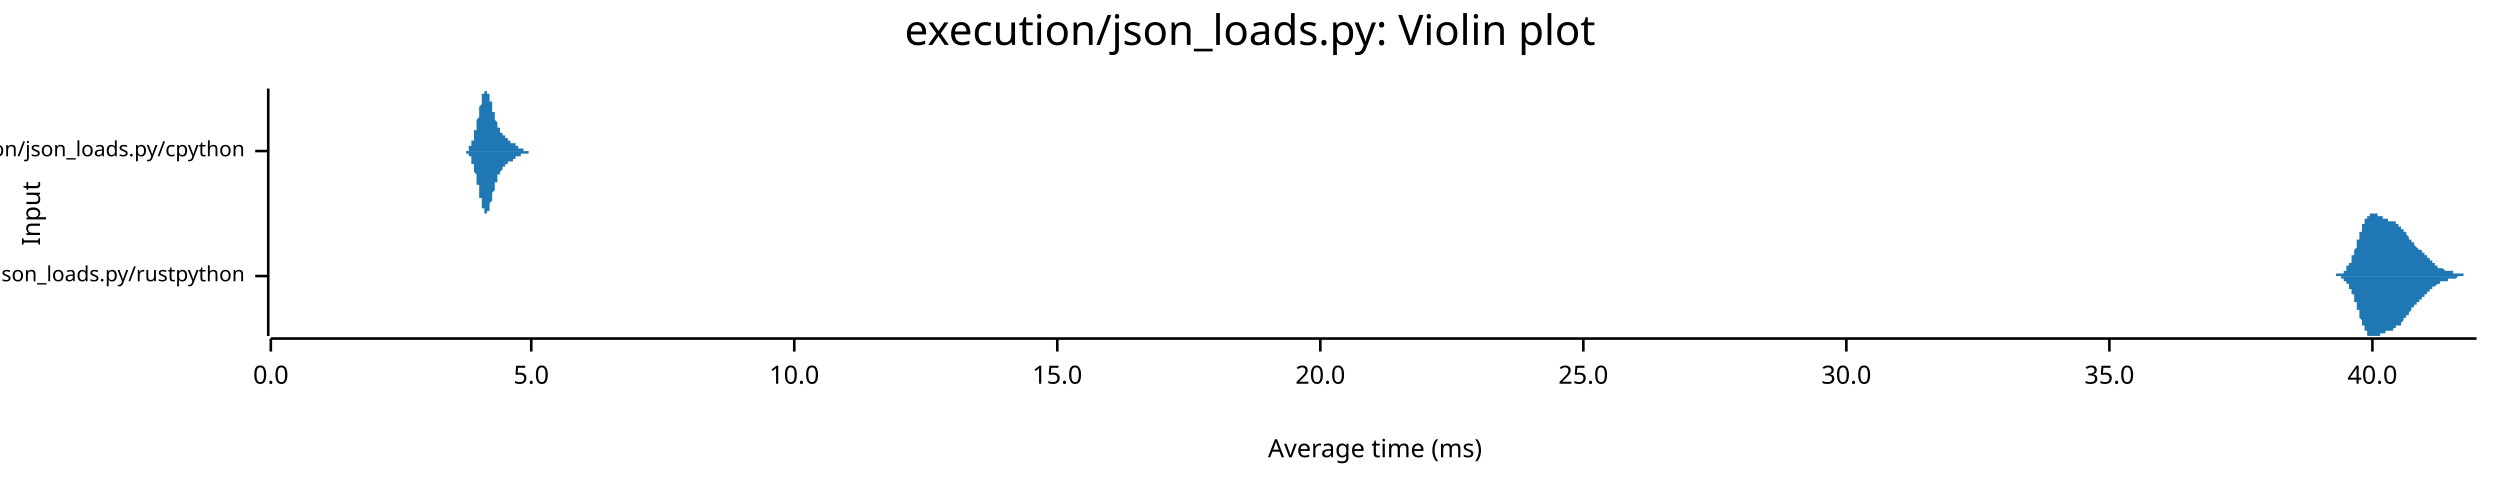
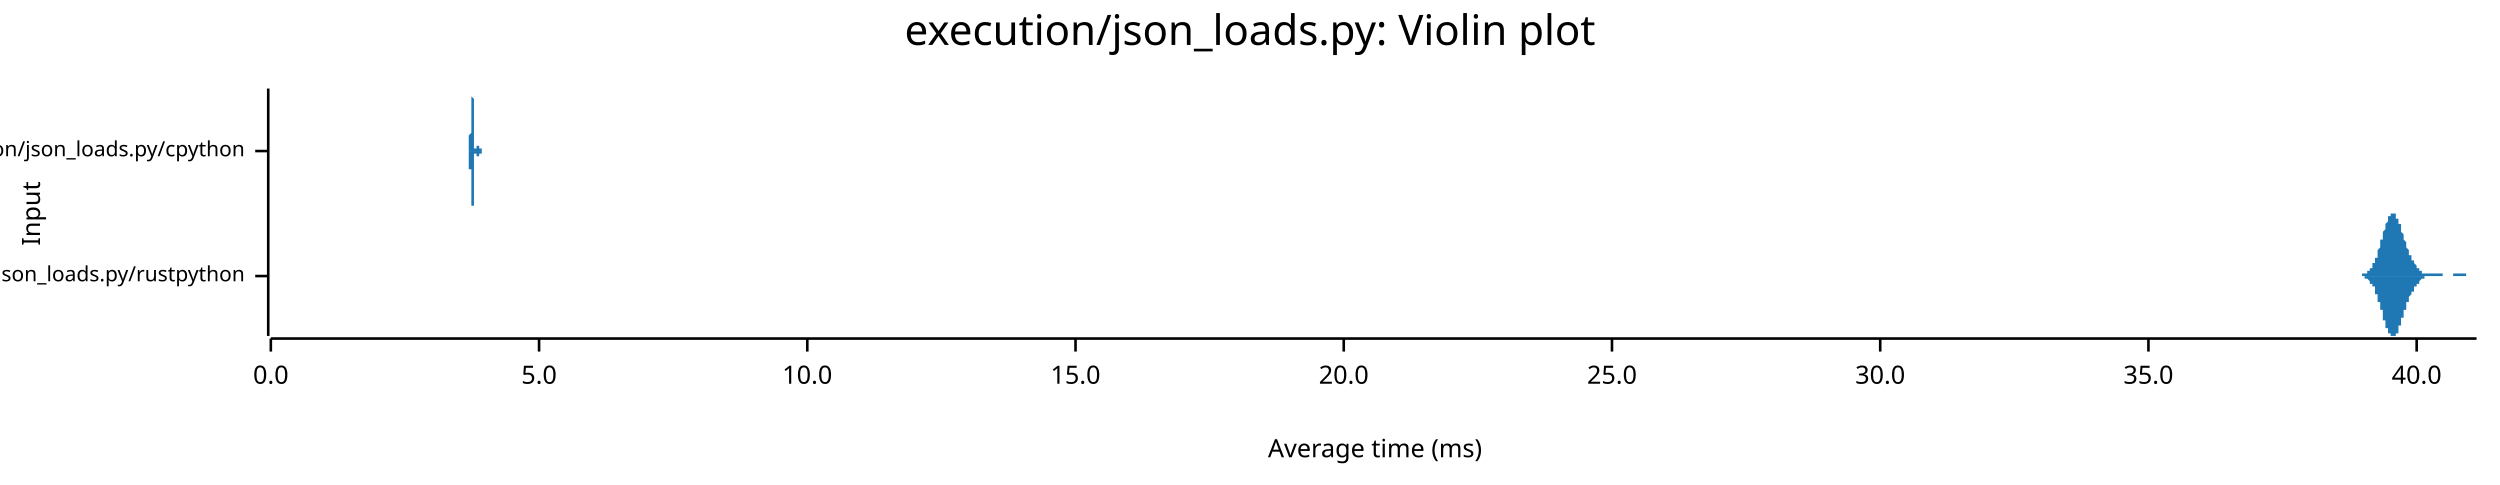
<svg xmlns="http://www.w3.org/2000/svg" width="960" height="186" viewBox="0 0 960 186">
  <text x="480" y="5" dy="0.76em" text-anchor="middle" font-family="sans-serif" font-size="16.129" opacity="1" fill="#000000">
execution/json_loads.py: Violin plot
</text>
  <text x="8" y="82" dy="0.76em" text-anchor="middle" font-family="sans-serif" font-size="9.677" opacity="1" fill="#000000" transform="rotate(270, 8, 82)">
Input
</text>
  <text x="528" y="178" dy="-0.5ex" text-anchor="middle" font-family="sans-serif" font-size="9.677" opacity="1" fill="#000000">
Average time (ms)
</text>
  <polyline fill="none" opacity="1" stroke="#000000" stroke-width="1" points="103,34 103,129 " />
  <text x="94" y="106" dy="0.5ex" text-anchor="end" font-family="sans-serif" font-size="8.065" opacity="1" fill="#000000">
execution/json_loads.py/rustpython
</text>
  <polyline fill="none" opacity="1" stroke="#000000" stroke-width="1" points="98,106 103,106 " />
  <text x="94" y="58" dy="0.5ex" text-anchor="end" font-family="sans-serif" font-size="8.065" opacity="1" fill="#000000">
execution/json_loads.py/cpython
</text>
  <polyline fill="none" opacity="1" stroke="#000000" stroke-width="1" points="98,58 103,58 " />
  <polyline fill="none" opacity="1" stroke="#000000" stroke-width="1" points="104,130 951,130 " />
  <text x="104" y="140" dy="0.76em" text-anchor="middle" font-family="sans-serif" font-size="9.677" opacity="1" fill="#000000">
0.0
</text>
  <polyline fill="none" opacity="1" stroke="#000000" stroke-width="1" points="104,130 104,135 " />
-   <text x="204" y="140" dy="0.76em" text-anchor="middle" font-family="sans-serif" font-size="9.677" opacity="1" fill="#000000">
+   <text x="207" y="140" dy="0.76em" text-anchor="middle" font-family="sans-serif" font-size="9.677" opacity="1" fill="#000000">
5.0
</text>
-   <polyline fill="none" opacity="1" stroke="#000000" stroke-width="1" points="204,130 204,135 " />
-   <text x="305" y="140" dy="0.76em" text-anchor="middle" font-family="sans-serif" font-size="9.677" opacity="1" fill="#000000">
+   <polyline fill="none" opacity="1" stroke="#000000" stroke-width="1" points="207,130 207,135 " />
+   <text x="310" y="140" dy="0.76em" text-anchor="middle" font-family="sans-serif" font-size="9.677" opacity="1" fill="#000000">
10.0
</text>
-   <polyline fill="none" opacity="1" stroke="#000000" stroke-width="1" points="305,130 305,135 " />
-   <text x="406" y="140" dy="0.76em" text-anchor="middle" font-family="sans-serif" font-size="9.677" opacity="1" fill="#000000">
+   <polyline fill="none" opacity="1" stroke="#000000" stroke-width="1" points="310,130 310,135 " />
+   <text x="413" y="140" dy="0.76em" text-anchor="middle" font-family="sans-serif" font-size="9.677" opacity="1" fill="#000000">
15.0
</text>
-   <polyline fill="none" opacity="1" stroke="#000000" stroke-width="1" points="406,130 406,135 " />
-   <text x="507" y="140" dy="0.76em" text-anchor="middle" font-family="sans-serif" font-size="9.677" opacity="1" fill="#000000">
+   <polyline fill="none" opacity="1" stroke="#000000" stroke-width="1" points="413,130 413,135 " />
+   <text x="516" y="140" dy="0.76em" text-anchor="middle" font-family="sans-serif" font-size="9.677" opacity="1" fill="#000000">
20.0
</text>
-   <polyline fill="none" opacity="1" stroke="#000000" stroke-width="1" points="507,130 507,135 " />
-   <text x="608" y="140" dy="0.76em" text-anchor="middle" font-family="sans-serif" font-size="9.677" opacity="1" fill="#000000">
+   <polyline fill="none" opacity="1" stroke="#000000" stroke-width="1" points="516,130 516,135 " />
+   <text x="619" y="140" dy="0.76em" text-anchor="middle" font-family="sans-serif" font-size="9.677" opacity="1" fill="#000000">
25.0
</text>
-   <polyline fill="none" opacity="1" stroke="#000000" stroke-width="1" points="608,130 608,135 " />
-   <text x="709" y="140" dy="0.76em" text-anchor="middle" font-family="sans-serif" font-size="9.677" opacity="1" fill="#000000">
+   <polyline fill="none" opacity="1" stroke="#000000" stroke-width="1" points="619,130 619,135 " />
+   <text x="722" y="140" dy="0.76em" text-anchor="middle" font-family="sans-serif" font-size="9.677" opacity="1" fill="#000000">
30.0
</text>
-   <polyline fill="none" opacity="1" stroke="#000000" stroke-width="1" points="709,130 709,135 " />
-   <text x="810" y="140" dy="0.76em" text-anchor="middle" font-family="sans-serif" font-size="9.677" opacity="1" fill="#000000">
+   <polyline fill="none" opacity="1" stroke="#000000" stroke-width="1" points="722,130 722,135 " />
+   <text x="825" y="140" dy="0.76em" text-anchor="middle" font-family="sans-serif" font-size="9.677" opacity="1" fill="#000000">
35.0
</text>
-   <polyline fill="none" opacity="1" stroke="#000000" stroke-width="1" points="810,130 810,135 " />
-   <text x="911" y="140" dy="0.76em" text-anchor="middle" font-family="sans-serif" font-size="9.677" opacity="1" fill="#000000">
+   <polyline fill="none" opacity="1" stroke="#000000" stroke-width="1" points="825,130 825,135 " />
+   <text x="928" y="140" dy="0.76em" text-anchor="middle" font-family="sans-serif" font-size="9.677" opacity="1" fill="#000000">
40.0
</text>
-   <polyline fill="none" opacity="1" stroke="#000000" stroke-width="1" points="911,130 911,135 " />
-   <polygon opacity="1" fill="#1F78B4" points="894,106 894,106 894,106 894,106 894,106 894,106 895,106 895,106 895,106 895,106 895,106 895,106 895,106 895,106 895,106 896,106 896,106 896,106 896,106 896,106 896,106 896,106 896,106 896,106 897,106 897,106 897,106 897,106 897,106 897,106 897,105 897,105 898,105 898,105 898,105 898,105 898,105 898,105 898,105 898,105 898,105 899,105 899,105 899,105 899,105 899,105 899,105 899,105 899,105 899,105 900,105 900,104 900,104 900,104 900,104 900,104 900,104 900,104 900,104 901,104 901,103 901,103 901,103 901,103 901,103 901,103 901,103 901,102 902,102 902,102 902,102 902,102 902,101 902,101 902,101 902,101 903,101 903,100 903,100 903,100 903,100 903,99 903,99 903,99 903,98 904,98 904,98 904,97 904,97 904,97 904,97 904,96 904,96 904,96 905,95 905,95 905,95 905,94 905,94 905,93 905,93 905,93 905,92 906,92 906,92 906,91 906,91 906,91 906,90 906,90 906,90 906,89 907,89 907,89 907,88 907,88 907,88 907,87 907,87 907,87 907,86 908,86 908,86 908,86 908,85 908,85 908,85 908,85 908,84 909,84 909,84 909,84 909,84 909,83 909,83 909,83 909,83 909,83 910,83 910,83 910,83 910,82 910,82 910,82 910,82 910,82 910,82 911,82 911,82 911,82 911,82 911,82 911,82 911,82 911,82 911,82 912,82 912,82 912,82 912,82 912,82 912,82 912,82 912,82 912,82 913,82 913,82 913,83 913,83 913,83 913,83 913,83 913,83 914,83 914,83 914,83 914,83 914,83 914,83 914,83 914,83 914,83 915,83 915,83 915,84 915,84 915,84 915,84 915,84 915,84 915,84 916,84 916,84 916,84 916,84 916,84 916,84 916,84 916,84 916,84 917,84 917,84 917,84 917,84 917,84 917,84 917,85 917,85 917,85 918,85 918,85 918,85 918,85 918,85 918,85 918,85 918,85 919,85 919,85 919,85 919,85 919,85 919,85 919,85 919,85 919,85 920,85 920,86 920,86 920,86 920,86 920,86 920,86 920,86 920,86 921,86 921,86 921,86 921,86 921,86 921,87 921,87 921,87 921,87 922,87 922,87 922,87 922,87 922,87 922,88 922,88 922,88 922,88 923,88 923,88 923,88 923,89 923,89 923,89 923,89 923,89 923,89 924,89 924,90 924,90 924,90 924,90 924,90 924,90 924,90 925,91 925,91 925,91 925,91 925,91 925,91 925,92 925,92 925,92 926,92 926,92 926,92 926,92 926,93 926,93 926,93 926,93 926,93 927,93 927,93 927,94 927,94 927,94 927,94 927,94 927,94 927,94 928,95 928,95 928,95 928,95 928,95 928,95 928,95 928,95 928,95 929,96 929,96 929,96 929,96 929,96 929,96 929,96 929,96 930,96 930,97 930,97 930,97 930,97 930,97 930,97 930,97 930,97 931,97 931,98 931,98 931,98 931,98 931,98 931,98 931,98 931,98 932,98 932,99 932,99 932,99 932,99 932,99 932,99 932,99 932,99 933,99 933,100 933,100 933,100 933,100 933,100 933,100 933,100 933,100 934,100 934,101 934,101 934,101 934,101 934,101 934,101 934,101 935,101 935,101 935,101 935,102 935,102 935,102 935,102 935,102 935,102 936,102 936,102 936,102 936,102 936,102 936,102 936,102 936,103 936,103 937,103 937,103 937,103 937,103 937,103 937,103 937,103 937,103 937,103 938,103 938,103 938,103 938,103 938,103 938,103 938,103 938,103 938,103 939,104 939,104 939,104 939,104 939,104 939,104 939,104 939,104 939,104 940,104 940,104 940,104 940,104 940,104 940,104 940,104 940,104 941,104 941,104 941,104 941,104 941,104 941,104 941,104 941,104 941,104 942,104 942,104 942,104 942,105 942,105 942,105 942,105 942,105 942,105 943,105 943,105 943,105 943,105 943,105 943,105 943,105 943,105 943,105 944,105 944,105 944,105 944,105 944,105 944,105 944,105 944,105 944,105 945,105 945,105 945,105 945,105 945,105 945,105 945,105 945,105 946,105 946,105 946,105 946,105 946,105 946,105 946,106 946,106 946,106 947,106 947,106 947,106 947,106 947,106 947,106 947,106 947,106 947,106 948,106 948,106 948,106 948,106 948,106 948,106 948,106 948,106 948,106 949,106 949,106 949,106 949,106 949,106 949,106 949,106 949,106 949,106 950,106 950,106 950,106 950,106 950,106 950,106 950,106 950,106 951,106 951,106 894,106 " />
-   <polygon opacity="1" fill="#1F78B4" points="894,106 894,106 894,106 894,106 894,106 894,106 895,106 895,106 895,106 895,106 895,106 895,106 895,106 895,106 895,106 896,106 896,106 896,106 896,106 896,106 896,106 896,106 896,106 896,106 897,106 897,106 897,106 897,106 897,106 897,106 897,106 897,106 898,106 898,106 898,106 898,106 898,106 898,106 898,106 898,106 898,106 899,106 899,106 899,106 899,107 899,107 899,107 899,107 899,107 899,107 900,107 900,107 900,107 900,107 900,107 900,107 900,108 900,108 900,108 901,108 901,108 901,108 901,108 901,108 901,109 901,109 901,109 901,109 902,109 902,109 902,110 902,110 902,110 902,110 902,111 902,111 903,111 903,111 903,111 903,112 903,112 903,112 903,113 903,113 903,113 904,113 904,114 904,114 904,114 904,115 904,115 904,115 904,116 904,116 905,116 905,117 905,117 905,117 905,118 905,118 905,118 905,119 905,119 906,119 906,120 906,120 906,121 906,121 906,121 906,122 906,122 906,122 907,123 907,123 907,123 907,124 907,124 907,124 907,124 907,125 907,125 908,125 908,126 908,126 908,126 908,126 908,127 908,127 908,127 909,127 909,127 909,128 909,128 909,128 909,128 909,128 909,128 909,129 910,129 910,129 910,129 910,129 910,129 910,129 910,129 910,129 910,129 911,129 911,129 911,129 911,129 911,129 911,129 911,129 911,129 911,129 912,129 912,129 912,129 912,129 912,129 912,129 912,129 912,129 912,129 913,129 913,129 913,129 913,129 913,129 913,129 913,129 913,129 914,129 914,129 914,129 914,128 914,128 914,128 914,128 914,128 914,128 915,128 915,128 915,128 915,128 915,128 915,128 915,128 915,128 915,128 916,128 916,128 916,128 916,127 916,127 916,127 916,127 916,127 916,127 917,127 917,127 917,127 917,127 917,127 917,127 917,127 917,127 917,127 918,127 918,127 918,127 918,127 918,127 918,127 918,127 918,127 919,127 919,126 919,126 919,126 919,126 919,126 919,126 919,126 919,126 920,126 920,126 920,126 920,126 920,126 920,126 920,126 920,126 920,125 921,125 921,125 921,125 921,125 921,125 921,125 921,125 921,125 921,125 922,125 922,124 922,124 922,124 922,124 922,124 922,124 922,124 922,124 923,123 923,123 923,123 923,123 923,123 923,123 923,123 923,122 923,122 924,122 924,122 924,122 924,122 924,121 924,121 924,121 924,121 925,121 925,121 925,121 925,120 925,120 925,120 925,120 925,120 925,120 926,119 926,119 926,119 926,119 926,119 926,119 926,119 926,118 926,118 927,118 927,118 927,118 927,118 927,118 927,117 927,117 927,117 927,117 928,117 928,117 928,117 928,117 928,117 928,116 928,116 928,116 928,116 929,116 929,116 929,116 929,116 929,116 929,115 929,115 929,115 930,115 930,115 930,115 930,115 930,115 930,115 930,114 930,114 930,114 931,114 931,114 931,114 931,114 931,114 931,114 931,113 931,113 931,113 932,113 932,113 932,113 932,113 932,113 932,112 932,112 932,112 932,112 933,112 933,112 933,112 933,112 933,112 933,111 933,111 933,111 933,111 934,111 934,111 934,111 934,111 934,111 934,110 934,110 934,110 935,110 935,110 935,110 935,110 935,110 935,110 935,110 935,110 935,110 936,109 936,109 936,109 936,109 936,109 936,109 936,109 936,109 936,109 937,109 937,109 937,109 937,109 937,109 937,109 937,108 937,108 937,108 938,108 938,108 938,108 938,108 938,108 938,108 938,108 938,108 938,108 939,108 939,108 939,108 939,108 939,108 939,108 939,108 939,108 939,108 940,108 940,108 940,108 940,108 940,108 940,107 940,107 940,107 941,107 941,107 941,107 941,107 941,107 941,107 941,107 941,107 941,107 942,107 942,107 942,107 942,107 942,107 942,107 942,107 942,107 942,107 943,107 943,107 943,107 943,107 943,107 943,107 943,107 943,107 943,107 944,106 944,106 944,106 944,106 944,106 944,106 944,106 944,106 944,106 945,106 945,106 945,106 945,106 945,106 945,106 945,106 945,106 946,106 946,106 946,106 946,106 946,106 946,106 946,106 946,106 946,106 947,106 947,106 947,106 947,106 947,106 947,106 947,106 947,106 947,106 948,106 948,106 948,106 948,106 948,106 948,106 948,106 948,106 948,106 949,106 949,106 949,106 949,106 949,106 949,106 949,106 949,106 949,106 950,106 950,106 950,106 950,106 950,106 950,106 950,106 950,106 951,106 951,106 894,106 " />
-   <polygon opacity="1" fill="#1F78B4" points="177,58 177,58 177,58 177,58 178,58 178,58 178,58 178,58 178,58 178,58 178,58 178,58 178,58 178,58 178,58 178,58 178,58 178,58 178,58 178,58 178,58 179,58 179,58 179,58 179,58 179,58 179,58 179,58 179,58 179,58 179,58 179,58 179,58 179,58 179,58 179,58 179,58 179,58 180,58 180,58 180,57 180,57 180,57 180,57 180,57 180,57 180,57 180,57 180,57 180,57 180,57 180,57 180,57 180,56 180,56 181,56 181,56 181,56 181,56 181,56 181,56 181,55 181,55 181,55 181,55 181,55 181,55 181,55 181,54 181,54 181,54 181,54 182,54 182,54 182,53 182,53 182,53 182,53 182,52 182,52 182,52 182,52 182,52 182,51 182,51 182,51 182,51 182,50 182,50 183,50 183,50 183,49 183,49 183,49 183,49 183,48 183,48 183,48 183,48 183,47 183,47 183,47 183,47 183,46 183,46 183,46 184,45 184,45 184,45 184,45 184,44 184,44 184,44 184,43 184,43 184,43 184,43 184,42 184,42 184,42 184,41 184,41 184,41 184,41 185,40 185,40 185,40 185,39 185,39 185,39 185,39 185,38 185,38 185,38 185,38 185,37 185,37 185,37 185,37 185,37 185,36 186,36 186,36 186,36 186,36 186,36 186,35 186,35 186,35 186,35 186,35 186,35 186,35 186,35 186,35 186,35 186,35 186,35 187,35 187,34 187,35 187,35 187,35 187,35 187,35 187,35 187,35 187,35 187,35 187,35 187,35 187,35 187,35 187,36 187,36 188,36 188,36 188,36 188,36 188,36 188,37 188,37 188,37 188,37 188,37 188,38 188,38 188,38 188,38 188,39 188,39 188,39 189,39 189,39 189,40 189,40 189,40 189,40 189,41 189,41 189,41 189,41 189,42 189,42 189,42 189,42 189,42 189,43 189,43 190,43 190,43 190,44 190,44 190,44 190,44 190,44 190,45 190,45 190,45 190,45 190,46 190,46 190,46 190,46 190,46 190,46 191,47 191,47 191,47 191,47 191,47 191,48 191,48 191,48 191,48 191,48 191,48 191,48 191,49 191,49 191,49 191,49 191,49 191,49 192,49 192,49 192,50 192,50 192,50 192,50 192,50 192,50 192,50 192,50 192,50 192,51 192,51 192,51 192,51 192,51 192,51 193,51 193,51 193,51 193,51 193,51 193,51 193,52 193,52 193,52 193,52 193,52 193,52 193,52 193,52 193,52 193,52 193,52 194,52 194,52 194,52 194,52 194,53 194,53 194,53 194,53 194,53 194,53 194,53 194,53 194,53 194,53 194,53 194,53 194,53 195,53 195,53 195,53 195,54 195,54 195,54 195,54 195,54 195,54 195,54 195,54 195,54 195,54 195,54 195,54 195,54 195,54 196,54 196,54 196,54 196,54 196,54 196,54 196,55 196,55 196,55 196,55 196,55 196,55 196,55 196,55 196,55 196,55 196,55 197,55 197,55 197,55 197,55 197,55 197,55 197,55 197,55 197,55 197,55 197,55 197,55 197,55 197,55 197,55 197,55 197,55 198,55 198,55 198,56 198,56 198,56 198,56 198,56 198,56 198,56 198,56 198,56 198,56 198,56 198,56 198,56 198,56 198,56 198,56 199,56 199,56 199,56 199,56 199,56 199,56 199,56 199,56 199,57 199,57 199,57 199,57 199,57 199,57 199,57 199,57 199,57 200,57 200,57 200,57 200,57 200,57 200,57 200,57 200,57 200,57 200,57 200,57 200,57 200,57 200,57 200,57 200,57 200,57 201,57 201,57 201,57 201,57 201,57 201,57 201,57 201,57 201,57 201,57 201,58 201,58 201,58 201,58 201,58 201,58 201,58 202,58 202,58 202,58 202,58 202,58 202,58 202,58 202,58 202,58 202,58 202,58 202,58 202,58 202,58 202,58 202,58 202,58 203,58 203,58 203,58 203,58 203,58 203,58 203,58 203,58 203,58 203,58 203,58 203,58 203,58 203,58 203,58 203,58 203,58 204,58 204,58 204,58 204,58 204,58 204,58 204,58 204,58 204,58 204,58 204,58 204,58 204,58 204,58 204,58 204,58 204,58 205,58 205,58 205,58 205,58 205,58 205,58 205,58 205,58 205,58 205,58 205,58 205,58 205,58 205,58 205,58 205,58 205,58 205,58 206,58 206,58 206,58 206,58 206,58 206,58 206,58 206,58 206,58 206,58 206,58 206,58 206,58 206,58 206,58 206,58 206,58 177,58 " />
-   <polygon opacity="1" fill="#1F78B4" points="177,58 177,58 177,58 177,58 178,58 178,58 178,58 178,58 178,58 178,58 178,58 178,58 178,58 178,58 178,58 178,58 178,58 178,58 178,58 178,58 178,58 179,58 179,58 179,58 179,58 179,58 179,59 179,59 179,59 179,59 179,59 179,59 179,59 179,59 179,59 179,59 179,59 179,59 180,59 180,59 180,59 180,59 180,59 180,59 180,59 180,59 180,59 180,59 180,60 180,60 180,60 180,60 180,60 180,60 180,60 181,60 181,60 181,60 181,61 181,61 181,61 181,61 181,61 181,61 181,61 181,62 181,62 181,62 181,62 181,62 181,62 181,63 182,63 182,63 182,63 182,63 182,64 182,64 182,64 182,64 182,64 182,65 182,65 182,65 182,65 182,66 182,66 182,66 182,66 183,67 183,67 183,67 183,67 183,68 183,68 183,68 183,68 183,69 183,69 183,69 183,69 183,70 183,70 183,70 183,71 183,71 184,71 184,71 184,72 184,72 184,72 184,73 184,73 184,73 184,73 184,74 184,74 184,74 184,75 184,75 184,75 184,75 184,76 184,76 185,76 185,76 185,77 185,77 185,77 185,78 185,78 185,78 185,78 185,79 185,79 185,79 185,79 185,79 185,80 185,80 185,80 186,80 186,80 186,81 186,81 186,81 186,81 186,81 186,81 186,81 186,82 186,82 186,82 186,82 186,82 186,82 186,82 186,82 187,82 187,82 187,82 187,82 187,82 187,82 187,82 187,82 187,82 187,82 187,82 187,81 187,81 187,81 187,81 187,81 187,81 188,81 188,81 188,80 188,80 188,80 188,80 188,80 188,79 188,79 188,79 188,79 188,79 188,78 188,78 188,78 188,78 188,78 189,77 189,77 189,77 189,77 189,76 189,76 189,76 189,76 189,75 189,75 189,75 189,75 189,74 189,74 189,74 189,74 189,74 190,73 190,73 190,73 190,73 190,72 190,72 190,72 190,72 190,72 190,71 190,71 190,71 190,71 190,71 190,70 190,70 190,70 191,70 191,70 191,69 191,69 191,69 191,69 191,69 191,69 191,69 191,68 191,68 191,68 191,68 191,68 191,68 191,68 191,67 191,67 192,67 192,67 192,67 192,67 192,67 192,67 192,66 192,66 192,66 192,66 192,66 192,66 192,66 192,66 192,66 192,66 192,66 193,65 193,65 193,65 193,65 193,65 193,65 193,65 193,65 193,65 193,65 193,65 193,65 193,65 193,64 193,64 193,64 193,64 194,64 194,64 194,64 194,64 194,64 194,64 194,64 194,64 194,64 194,64 194,64 194,63 194,63 194,63 194,63 194,63 194,63 195,63 195,63 195,63 195,63 195,63 195,63 195,63 195,63 195,63 195,63 195,63 195,63 195,62 195,62 195,62 195,62 195,62 196,62 196,62 196,62 196,62 196,62 196,62 196,62 196,62 196,62 196,62 196,62 196,62 196,62 196,62 196,62 196,62 196,62 197,62 197,62 197,62 197,62 197,61 197,61 197,61 197,61 197,61 197,61 197,61 197,61 197,61 197,61 197,61 197,61 197,61 198,61 198,61 198,61 198,61 198,61 198,61 198,61 198,61 198,61 198,61 198,61 198,61 198,61 198,61 198,60 198,60 198,60 198,60 199,60 199,60 199,60 199,60 199,60 199,60 199,60 199,60 199,60 199,60 199,60 199,60 199,60 199,60 199,60 199,60 199,60 200,60 200,60 200,60 200,60 200,59 200,59 200,59 200,59 200,59 200,59 200,59 200,59 200,59 200,59 200,59 200,59 200,59 201,59 201,59 201,59 201,59 201,59 201,59 201,59 201,59 201,59 201,59 201,59 201,59 201,59 201,59 201,59 201,59 201,59 202,59 202,59 202,59 202,59 202,59 202,59 202,59 202,59 202,59 202,59 202,59 202,59 202,59 202,59 202,59 202,59 202,59 203,59 203,59 203,59 203,59 203,59 203,59 203,59 203,59 203,59 203,59 203,59 203,59 203,59 203,59 203,59 203,59 203,58 204,58 204,58 204,58 204,58 204,58 204,58 204,58 204,58 204,58 204,58 204,58 204,58 204,58 204,58 204,58 204,58 204,58 205,58 205,58 205,58 205,58 205,58 205,58 205,58 205,58 205,58 205,58 205,58 205,58 205,58 205,58 205,58 205,58 205,58 205,58 206,58 206,58 206,58 206,58 206,58 206,58 206,58 206,58 206,58 206,58 206,58 206,58 206,58 206,58 206,58 206,58 206,58 177,58 " />
+   <polyline fill="none" opacity="1" stroke="#000000" stroke-width="1" points="928,130 928,135 " />
+   <polygon opacity="1" fill="#1F78B4" points="904,106 904,106 904,106 904,106 904,106 904,106 904,106 904,106 904,106 905,106 905,106 905,106 905,106 905,106 905,106 905,106 905,106 905,106 905,106 906,106 906,106 906,106 906,106 906,106 906,106 906,106 906,106 906,106 906,106 906,106 907,106 907,105 907,105 907,105 907,105 907,105 907,105 907,105 907,105 907,105 907,105 908,105 908,105 908,105 908,105 908,105 908,105 908,105 908,105 908,105 908,105 909,105 909,105 909,105 909,105 909,104 909,104 909,104 909,104 909,104 909,104 909,104 910,104 910,104 910,104 910,104 910,104 910,104 910,103 910,103 910,103 910,103 910,103 911,103 911,103 911,103 911,102 911,102 911,102 911,102 911,102 911,102 911,101 912,101 912,101 912,101 912,101 912,100 912,100 912,100 912,100 912,99 912,99 912,99 913,99 913,98 913,98 913,98 913,98 913,97 913,97 913,97 913,96 913,96 913,96 914,95 914,95 914,95 914,94 914,94 914,94 914,93 914,93 914,93 914,92 915,92 915,92 915,91 915,91 915,91 915,90 915,90 915,90 915,89 915,89 915,89 916,88 916,88 916,88 916,87 916,87 916,87 916,87 916,86 916,86 916,86 916,86 917,85 917,85 917,85 917,85 917,84 917,84 917,84 917,84 917,83 917,83 918,83 918,83 918,83 918,83 918,83 918,82 918,82 918,82 918,82 918,82 918,82 919,82 919,82 919,82 919,82 919,82 919,82 919,82 919,82 919,82 919,82 919,82 920,82 920,83 920,83 920,83 920,83 920,83 920,83 920,83 920,84 920,84 921,84 921,84 921,84 921,85 921,85 921,85 921,85 921,85 921,86 921,86 921,86 922,86 922,87 922,87 922,87 922,88 922,88 922,88 922,88 922,89 922,89 922,89 923,90 923,90 923,90 923,90 923,91 923,91 923,91 923,92 923,92 923,92 924,93 924,93 924,93 924,93 924,94 924,94 924,94 924,95 924,95 924,95 924,95 925,96 925,96 925,96 925,96 925,97 925,97 925,97 925,97 925,97 925,98 925,98 926,98 926,98 926,99 926,99 926,99 926,99 926,99 926,99 926,100 926,100 927,100 927,100 927,100 927,100 927,101 927,101 927,101 927,101 927,101 927,101 927,101 928,102 928,102 928,102 928,102 928,102 928,102 928,102 928,103 928,103 928,103 928,103 929,103 929,103 929,103 929,103 929,103 929,104 929,104 929,104 929,104 929,104 930,104 930,104 930,104 930,104 930,104 930,104 930,104 930,105 930,105 930,105 930,105 931,105 931,105 931,105 931,105 931,105 931,105 931,105 931,105 931,105 931,105 931,105 932,105 932,105 932,105 932,105 932,105 932,105 932,105 932,105 932,105 932,105 933,105 933,105 933,105 933,105 933,105 933,105 933,105 933,105 933,105 933,105 933,105 934,105 934,105 934,105 934,105 934,105 934,105 934,105 934,105 934,105 934,105 934,105 935,105 935,105 935,105 935,105 935,105 935,105 935,105 935,105 935,105 935,105 936,105 936,105 936,105 936,105 936,105 936,105 936,105 936,105 936,105 936,105 936,105 937,105 937,105 937,105 937,105 937,105 937,105 937,105 937,105 937,105 937,105 937,105 938,105 938,105 938,106 938,106 938,106 938,106 938,106 938,106 938,106 938,106 939,106 939,106 939,106 939,106 939,106 939,106 939,106 939,106 939,106 939,106 939,106 940,106 940,106 940,106 940,106 940,106 940,106 940,106 940,106 940,106 940,106 940,106 941,106 941,106 941,106 941,106 941,106 941,106 941,106 941,106 941,106 941,106 942,106 942,106 942,106 942,106 942,106 942,105 942,105 942,105 942,105 942,105 942,105 943,105 943,105 943,105 943,105 943,105 943,105 943,105 943,105 943,105 943,105 943,105 944,105 944,105 944,105 944,105 944,105 944,105 944,105 944,105 944,105 944,105 945,105 945,105 945,105 945,105 945,105 945,105 945,105 945,105 945,105 945,105 945,105 946,105 946,105 946,105 946,105 946,105 946,105 946,105 946,105 946,105 946,105 946,105 947,105 947,105 947,105 947,106 947,106 947,106 947,106 947,106 947,106 947,106 948,106 948,106 948,106 948,106 948,106 948,106 948,106 948,106 948,106 948,106 948,106 949,106 949,106 949,106 949,106 949,106 949,106 949,106 949,106 949,106 949,106 949,106 950,106 950,106 950,106 950,106 950,106 950,106 950,106 950,106 950,106 950,106 951,106 951,106 904,106 " />
+   <polygon opacity="1" fill="#1F78B4" points="904,106 904,106 904,106 904,106 904,106 904,106 904,106 904,106 904,106 905,106 905,106 905,106 905,106 905,106 905,106 905,106 905,106 905,106 905,106 906,106 906,106 906,106 906,106 906,106 906,106 906,106 906,106 906,106 906,106 906,106 907,106 907,106 907,106 907,106 907,106 907,106 907,106 907,106 907,106 907,106 907,106 908,106 908,106 908,106 908,106 908,106 908,107 908,107 908,107 908,107 908,107 909,107 909,107 909,107 909,107 909,107 909,107 909,107 909,107 909,107 909,107 909,107 910,108 910,108 910,108 910,108 910,108 910,108 910,108 910,108 910,108 910,108 910,109 911,109 911,109 911,109 911,109 911,109 911,109 911,110 911,110 911,110 911,110 912,110 912,111 912,111 912,111 912,111 912,111 912,112 912,112 912,112 912,112 912,113 913,113 913,113 913,113 913,114 913,114 913,114 913,115 913,115 913,115 913,115 913,116 914,116 914,116 914,117 914,117 914,117 914,118 914,118 914,118 914,119 914,119 915,119 915,120 915,120 915,120 915,121 915,121 915,121 915,122 915,122 915,122 915,123 916,123 916,123 916,124 916,124 916,124 916,125 916,125 916,125 916,125 916,126 916,126 917,126 917,127 917,127 917,127 917,127 917,127 917,128 917,128 917,128 917,128 918,128 918,129 918,129 918,129 918,129 918,129 918,129 918,129 918,129 918,129 918,129 919,129 919,129 919,129 919,129 919,129 919,129 919,129 919,129 919,129 919,129 919,129 920,129 920,129 920,129 920,129 920,129 920,128 920,128 920,128 920,128 920,128 921,128 921,127 921,127 921,127 921,127 921,127 921,126 921,126 921,126 921,126 921,125 922,125 922,125 922,125 922,124 922,124 922,124 922,123 922,123 922,123 922,123 922,122 923,122 923,122 923,121 923,121 923,121 923,120 923,120 923,120 923,120 923,119 924,119 924,119 924,118 924,118 924,118 924,118 924,117 924,117 924,117 924,116 924,116 925,116 925,116 925,115 925,115 925,115 925,115 925,114 925,114 925,114 925,114 925,114 926,113 926,113 926,113 926,113 926,113 926,112 926,112 926,112 926,112 926,112 927,112 927,111 927,111 927,111 927,111 927,111 927,111 927,110 927,110 927,110 927,110 928,110 928,110 928,110 928,109 928,109 928,109 928,109 928,109 928,109 928,109 928,109 929,109 929,108 929,108 929,108 929,108 929,108 929,108 929,108 929,108 929,108 930,107 930,107 930,107 930,107 930,107 930,107 930,107 930,107 930,107 930,107 930,107 931,107 931,107 931,107 931,107 931,107 931,106 931,106 931,106 931,106 931,106 931,106 932,106 932,106 932,106 932,106 932,106 932,106 932,106 932,106 932,106 932,106 933,106 933,106 933,106 933,106 933,106 933,106 933,106 933,106 933,106 933,106 933,106 934,106 934,106 934,106 934,106 934,106 934,106 934,106 934,106 934,106 934,106 934,106 935,106 935,106 935,106 935,106 935,106 935,106 935,106 935,106 935,106 935,106 936,106 936,106 936,106 936,106 936,106 936,106 936,106 936,106 936,106 936,106 936,106 937,106 937,106 937,106 937,106 937,106 937,106 937,106 937,106 937,106 937,106 937,106 938,106 938,106 938,106 938,106 938,106 938,106 938,106 938,106 938,106 938,106 939,106 939,106 939,106 939,106 939,106 939,106 939,106 939,106 939,106 939,106 939,106 940,106 940,106 940,106 940,106 940,106 940,106 940,106 940,106 940,106 940,106 940,106 941,106 941,106 941,106 941,106 941,106 941,106 941,106 941,106 941,106 941,106 942,106 942,106 942,106 942,106 942,106 942,106 942,106 942,106 942,106 942,106 942,106 943,106 943,106 943,106 943,106 943,106 943,106 943,106 943,106 943,106 943,106 943,106 944,106 944,106 944,106 944,106 944,106 944,106 944,106 944,106 944,106 944,106 945,106 945,106 945,106 945,106 945,106 945,106 945,106 945,106 945,106 945,106 945,106 946,106 946,106 946,106 946,106 946,106 946,106 946,106 946,106 946,106 946,106 946,106 947,106 947,106 947,106 947,106 947,106 947,106 947,106 947,106 947,106 947,106 948,106 948,106 948,106 948,106 948,106 948,106 948,106 948,106 948,106 948,106 948,106 949,106 949,106 949,106 949,106 949,106 949,106 949,106 949,106 949,106 949,106 949,106 950,106 950,106 950,106 950,106 950,106 950,106 950,106 950,106 950,106 950,106 951,106 951,106 904,106 " />
+   <polygon opacity="1" fill="#1F78B4" points="179,58 180,58 180,58 180,58 180,58 180,58 180,58 180,58 180,58 180,58 180,58 180,58 180,58 180,58 180,58 180,58 180,58 180,58 180,58 180,58 180,58 180,58 180,58 180,58 180,58 180,58 180,58 180,58 180,58 180,58 180,58 180,58 180,58 180,58 180,58 180,58 180,58 180,58 180,58 180,58 180,57 180,57 180,57 180,57 180,57 180,57 180,57 180,57 180,57 180,57 180,57 180,57 180,56 180,56 180,56 180,56 180,56 180,56 180,56 180,55 180,55 180,55 180,55 180,55 180,55 180,54 180,54 180,54 180,54 180,53 180,53 180,53 180,53 180,52 180,52 180,52 181,51 181,51 181,51 181,50 181,50 181,50 181,49 181,49 181,49 181,48 181,48 181,48 181,47 181,47 181,46 181,46 181,46 181,45 181,45 181,44 181,44 181,44 181,43 181,43 181,42 181,42 181,42 181,41 181,41 181,40 181,40 181,40 181,39 181,39 181,39 181,38 181,38 181,38 181,37 181,37 181,37 181,37 181,36 181,36 181,36 181,36 181,35 181,35 181,35 181,35 181,35 181,35 181,35 181,35 181,35 181,35 181,34 181,35 181,35 181,35 181,35 181,35 181,35 181,35 181,35 181,35 181,35 181,36 181,36 181,36 181,36 181,36 181,37 181,37 181,37 182,38 182,38 182,38 182,39 182,39 182,39 182,40 182,40 182,40 182,41 182,41 182,41 182,42 182,42 182,43 182,43 182,43 182,44 182,44 182,45 182,45 182,45 182,46 182,46 182,47 182,47 182,47 182,48 182,48 182,48 182,49 182,49 182,49 182,50 182,50 182,50 182,51 182,51 182,51 182,52 182,52 182,52 182,52 182,53 182,53 182,53 182,53 182,54 182,54 182,54 182,54 182,54 182,55 182,55 182,55 182,55 182,55 182,55 182,55 182,56 182,56 182,56 182,56 182,56 182,56 182,56 182,56 182,56 182,57 182,57 182,57 182,57 182,57 182,57 182,57 182,57 183,57 183,57 183,57 183,57 183,57 183,57 183,57 183,57 183,57 183,57 183,57 183,57 183,57 183,57 183,57 183,57 183,58 183,58 183,58 183,58 183,58 183,58 183,58 183,57 183,57 183,57 183,57 183,57 183,57 183,57 183,57 183,57 183,57 183,57 183,57 183,57 183,57 183,57 183,57 183,57 183,57 183,57 183,57 183,57 183,57 183,57 183,57 183,57 183,57 183,57 183,57 183,57 183,57 183,57 183,57 183,57 183,57 183,57 183,57 183,57 183,56 183,56 183,56 183,56 183,56 183,56 183,56 183,56 183,56 183,56 183,56 183,56 183,56 183,56 183,56 184,56 184,56 184,56 184,56 184,56 184,56 184,56 184,56 184,56 184,56 184,56 184,56 184,56 184,56 184,56 184,56 184,56 184,56 184,56 184,56 184,56 184,56 184,57 184,57 184,57 184,57 184,57 184,57 184,57 184,57 184,57 184,57 184,57 184,57 184,57 184,57 184,57 184,57 184,57 184,57 184,57 184,57 184,57 184,57 184,57 184,57 184,57 184,57 184,57 184,57 184,57 184,57 184,57 184,57 184,57 184,57 184,57 184,57 184,57 184,57 184,57 184,57 184,57 184,57 184,57 184,57 184,57 184,57 184,57 184,57 184,57 184,57 184,57 184,57 184,57 184,57 185,57 185,57 185,57 185,57 185,57 185,57 185,57 185,57 185,57 185,57 185,57 185,57 185,57 185,57 185,57 185,57 185,57 185,57 185,57 185,57 185,57 185,57 185,57 185,57 185,57 185,57 185,57 185,57 185,57 185,57 185,57 185,57 185,57 185,57 185,57 185,57 185,57 185,57 185,58 185,58 185,58 185,58 185,58 185,58 185,58 185,58 185,58 185,58 185,58 185,58 185,58 185,58 185,58 185,58 185,58 185,58 185,58 185,58 185,58 185,58 185,58 185,58 185,58 185,58 185,58 185,58 185,58 185,58 185,58 185,58 185,58 185,58 185,58 185,58 185,58 186,58 186,58 186,58 186,58 186,58 186,58 186,58 186,58 186,58 186,58 186,58 186,58 186,58 186,58 186,58 186,58 186,58 186,58 186,58 186,58 186,58 186,58 186,58 186,58 186,58 186,58 186,58 186,58 186,58 186,58 186,58 186,58 186,58 186,58 186,58 186,58 186,58 186,58 186,58 186,58 186,58 186,58 186,58 186,58 186,58 186,58 186,58 186,58 179,58 " />
+   <polygon opacity="1" fill="#1F78B4" points="179,58 180,58 180,58 180,58 180,58 180,58 180,58 180,58 180,58 180,58 180,58 180,58 180,58 180,58 180,58 180,58 180,58 180,58 180,58 180,58 180,58 180,58 180,58 180,58 180,58 180,58 180,58 180,59 180,59 180,59 180,59 180,59 180,59 180,59 180,59 180,59 180,59 180,59 180,59 180,59 180,59 180,59 180,59 180,59 180,59 180,59 180,59 180,60 180,60 180,60 180,60 180,60 180,60 180,60 180,60 180,60 180,61 180,61 180,61 180,61 180,61 180,61 180,62 180,62 180,62 180,62 180,62 180,63 180,63 180,63 180,63 180,64 180,64 180,64 180,64 180,65 181,65 181,65 181,66 181,66 181,66 181,67 181,67 181,67 181,68 181,68 181,68 181,69 181,69 181,70 181,70 181,70 181,71 181,71 181,72 181,72 181,72 181,73 181,73 181,74 181,74 181,74 181,75 181,75 181,76 181,76 181,76 181,77 181,77 181,78 181,78 181,78 181,79 181,79 181,79 181,79 181,80 181,80 181,80 181,80 181,81 181,81 181,81 181,81 181,81 181,82 181,82 181,82 181,82 181,82 181,82 181,82 181,82 181,82 181,82 181,82 181,82 181,82 181,82 181,82 181,81 181,81 181,81 181,81 181,81 181,80 181,80 181,80 181,80 181,79 181,79 182,79 182,79 182,78 182,78 182,78 182,77 182,77 182,77 182,76 182,76 182,75 182,75 182,75 182,74 182,74 182,73 182,73 182,73 182,72 182,72 182,71 182,71 182,71 182,70 182,70 182,70 182,69 182,69 182,68 182,68 182,68 182,67 182,67 182,67 182,66 182,66 182,66 182,66 182,65 182,65 182,65 182,64 182,64 182,64 182,64 182,63 182,63 182,63 182,63 182,63 182,62 182,62 182,62 182,62 182,62 182,61 182,61 182,61 182,61 182,61 182,61 182,61 182,61 182,60 182,60 182,60 182,60 182,60 182,60 182,60 182,60 182,60 182,60 182,60 182,60 182,59 183,59 183,59 183,59 183,59 183,59 183,59 183,59 183,59 183,59 183,59 183,59 183,59 183,59 183,59 183,59 183,59 183,59 183,59 183,59 183,59 183,59 183,59 183,59 183,59 183,59 183,59 183,59 183,59 183,59 183,59 183,59 183,59 183,59 183,59 183,59 183,59 183,59 183,59 183,59 183,59 183,59 183,59 183,59 183,59 183,59 183,60 183,60 183,60 183,60 183,60 183,60 183,60 183,60 183,60 183,60 183,60 183,60 183,60 183,60 183,60 183,60 183,60 183,60 183,60 183,60 183,60 183,60 183,60 183,60 183,60 183,60 183,60 183,60 183,60 183,60 184,60 184,60 184,60 184,60 184,60 184,60 184,60 184,60 184,60 184,60 184,60 184,60 184,60 184,60 184,60 184,60 184,60 184,60 184,60 184,60 184,60 184,60 184,60 184,60 184,60 184,60 184,60 184,60 184,60 184,60 184,60 184,60 184,60 184,60 184,60 184,60 184,60 184,60 184,60 184,60 184,60 184,60 184,60 184,60 184,60 184,59 184,59 184,59 184,59 184,59 184,59 184,59 184,59 184,59 184,59 184,59 184,59 184,59 184,59 184,59 184,59 184,59 184,59 184,59 184,59 184,59 184,59 184,59 184,59 184,59 184,59 184,59 184,59 184,59 184,59 184,59 185,59 185,59 185,59 185,59 185,59 185,59 185,59 185,59 185,59 185,59 185,59 185,59 185,59 185,59 185,59 185,59 185,59 185,59 185,59 185,59 185,59 185,59 185,59 185,59 185,59 185,59 185,59 185,59 185,59 185,59 185,59 185,59 185,59 185,59 185,59 185,59 185,59 185,59 185,59 185,59 185,59 185,59 185,59 185,59 185,59 185,59 185,59 185,59 185,59 185,59 185,59 185,59 185,59 185,59 185,59 185,59 185,59 185,59 185,59 185,59 185,59 185,59 185,59 185,59 185,59 185,59 185,59 185,59 185,59 185,59 185,59 185,58 185,58 185,58 185,58 186,58 186,58 186,58 186,58 186,58 186,58 186,58 186,58 186,58 186,58 186,58 186,58 186,58 186,58 186,58 186,58 186,58 186,58 186,58 186,58 186,58 186,58 186,58 186,58 186,58 186,58 186,58 186,58 186,58 186,58 186,58 186,58 186,58 186,58 186,58 186,58 186,58 186,58 186,58 186,58 186,58 186,58 186,58 186,58 186,58 186,58 186,58 186,58 179,58 " />
</svg>
